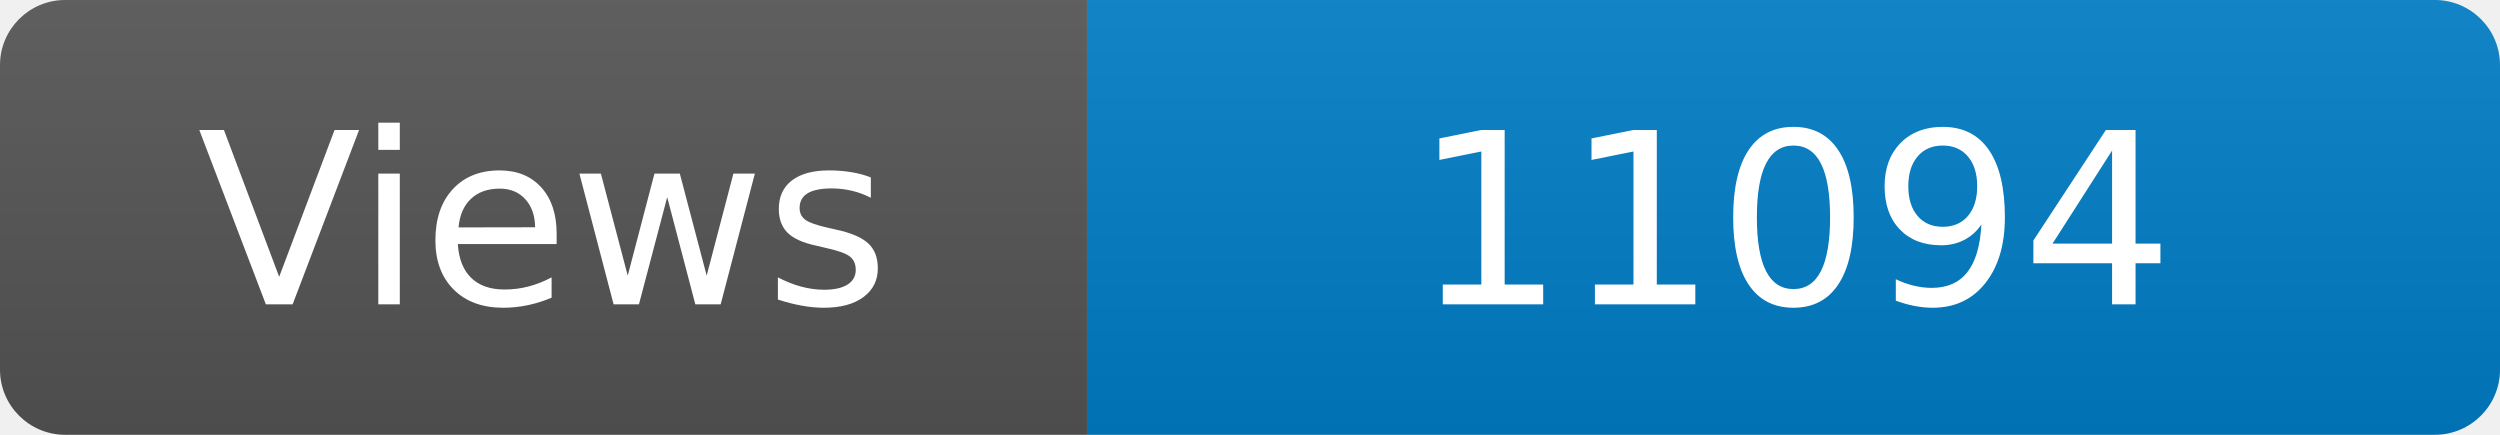
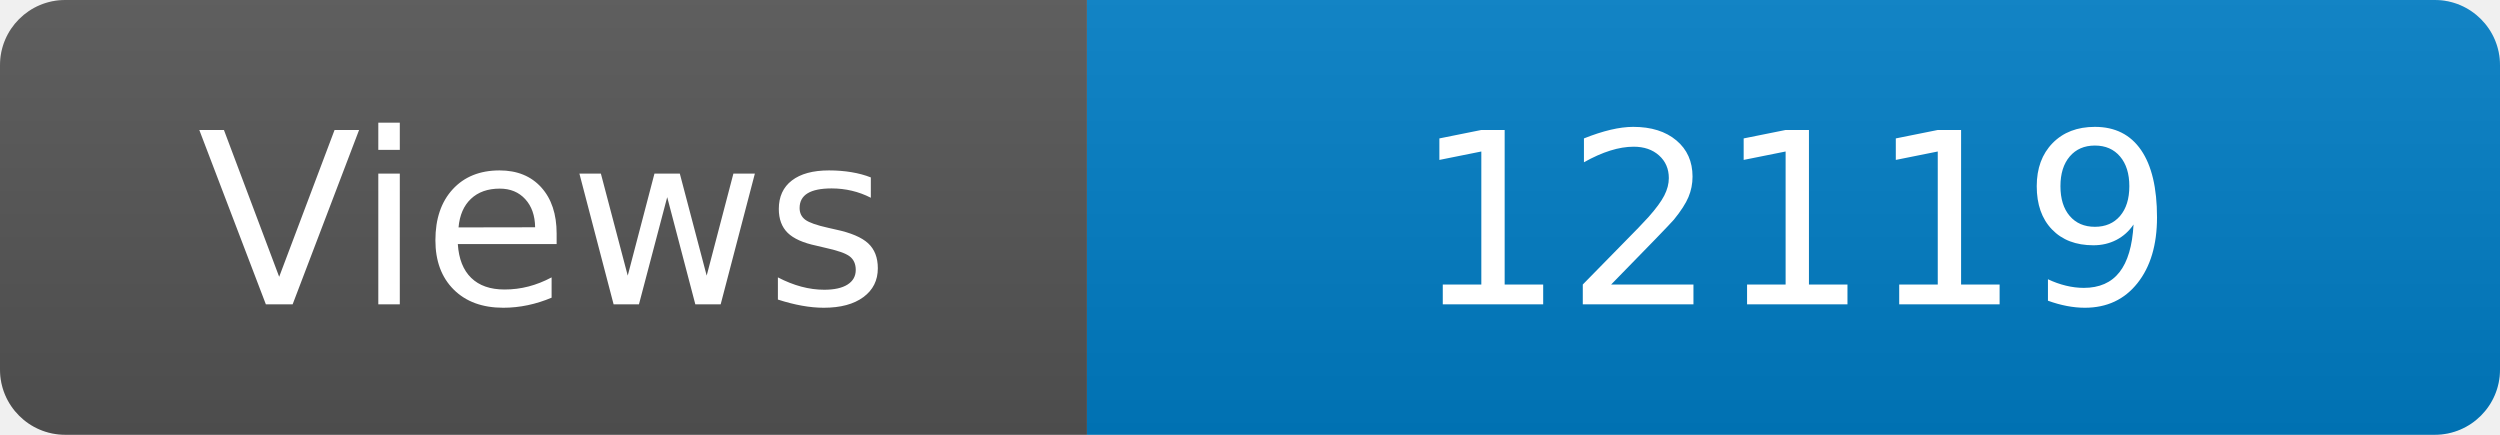
<svg xmlns="http://www.w3.org/2000/svg" width="115" height="20" role="img" aria-label="Maintained?: yes">
  <linearGradient id="s" x2="0" y2="100%">
    <stop offset="0" stop-color="#bbb" stop-opacity=".1" />
    <stop offset="1" stop-opacity=".1" />
  </linearGradient>
  <clipPath id="r">
    <rect width="115" height="20" rx="3" fill="#fff" />
  </clipPath>
  <g clip-path="url(#r)">
    <rect width="50" height="20" fill="#555" />
    <rect x="50" width="160" height="20" fill="#007ec6" />
    <rect width="115" height="20" fill="url(#s)" />
  </g>
  <g fill="#fff" text-anchor="middle" font-family="Verdana,Geneva,DejaVu Sans,sans-serif" font-size="110">
    <text x="250" y="140" transform="scale(.1)" fill="#fff">Views</text>
-     <text x="825" y="140" transform="scale(.1)" fill="#fff">11094</text>
+     <text x="825" y="140" transform="scale(.1)" fill="#fff">12119</text>
  </g>
</svg>
